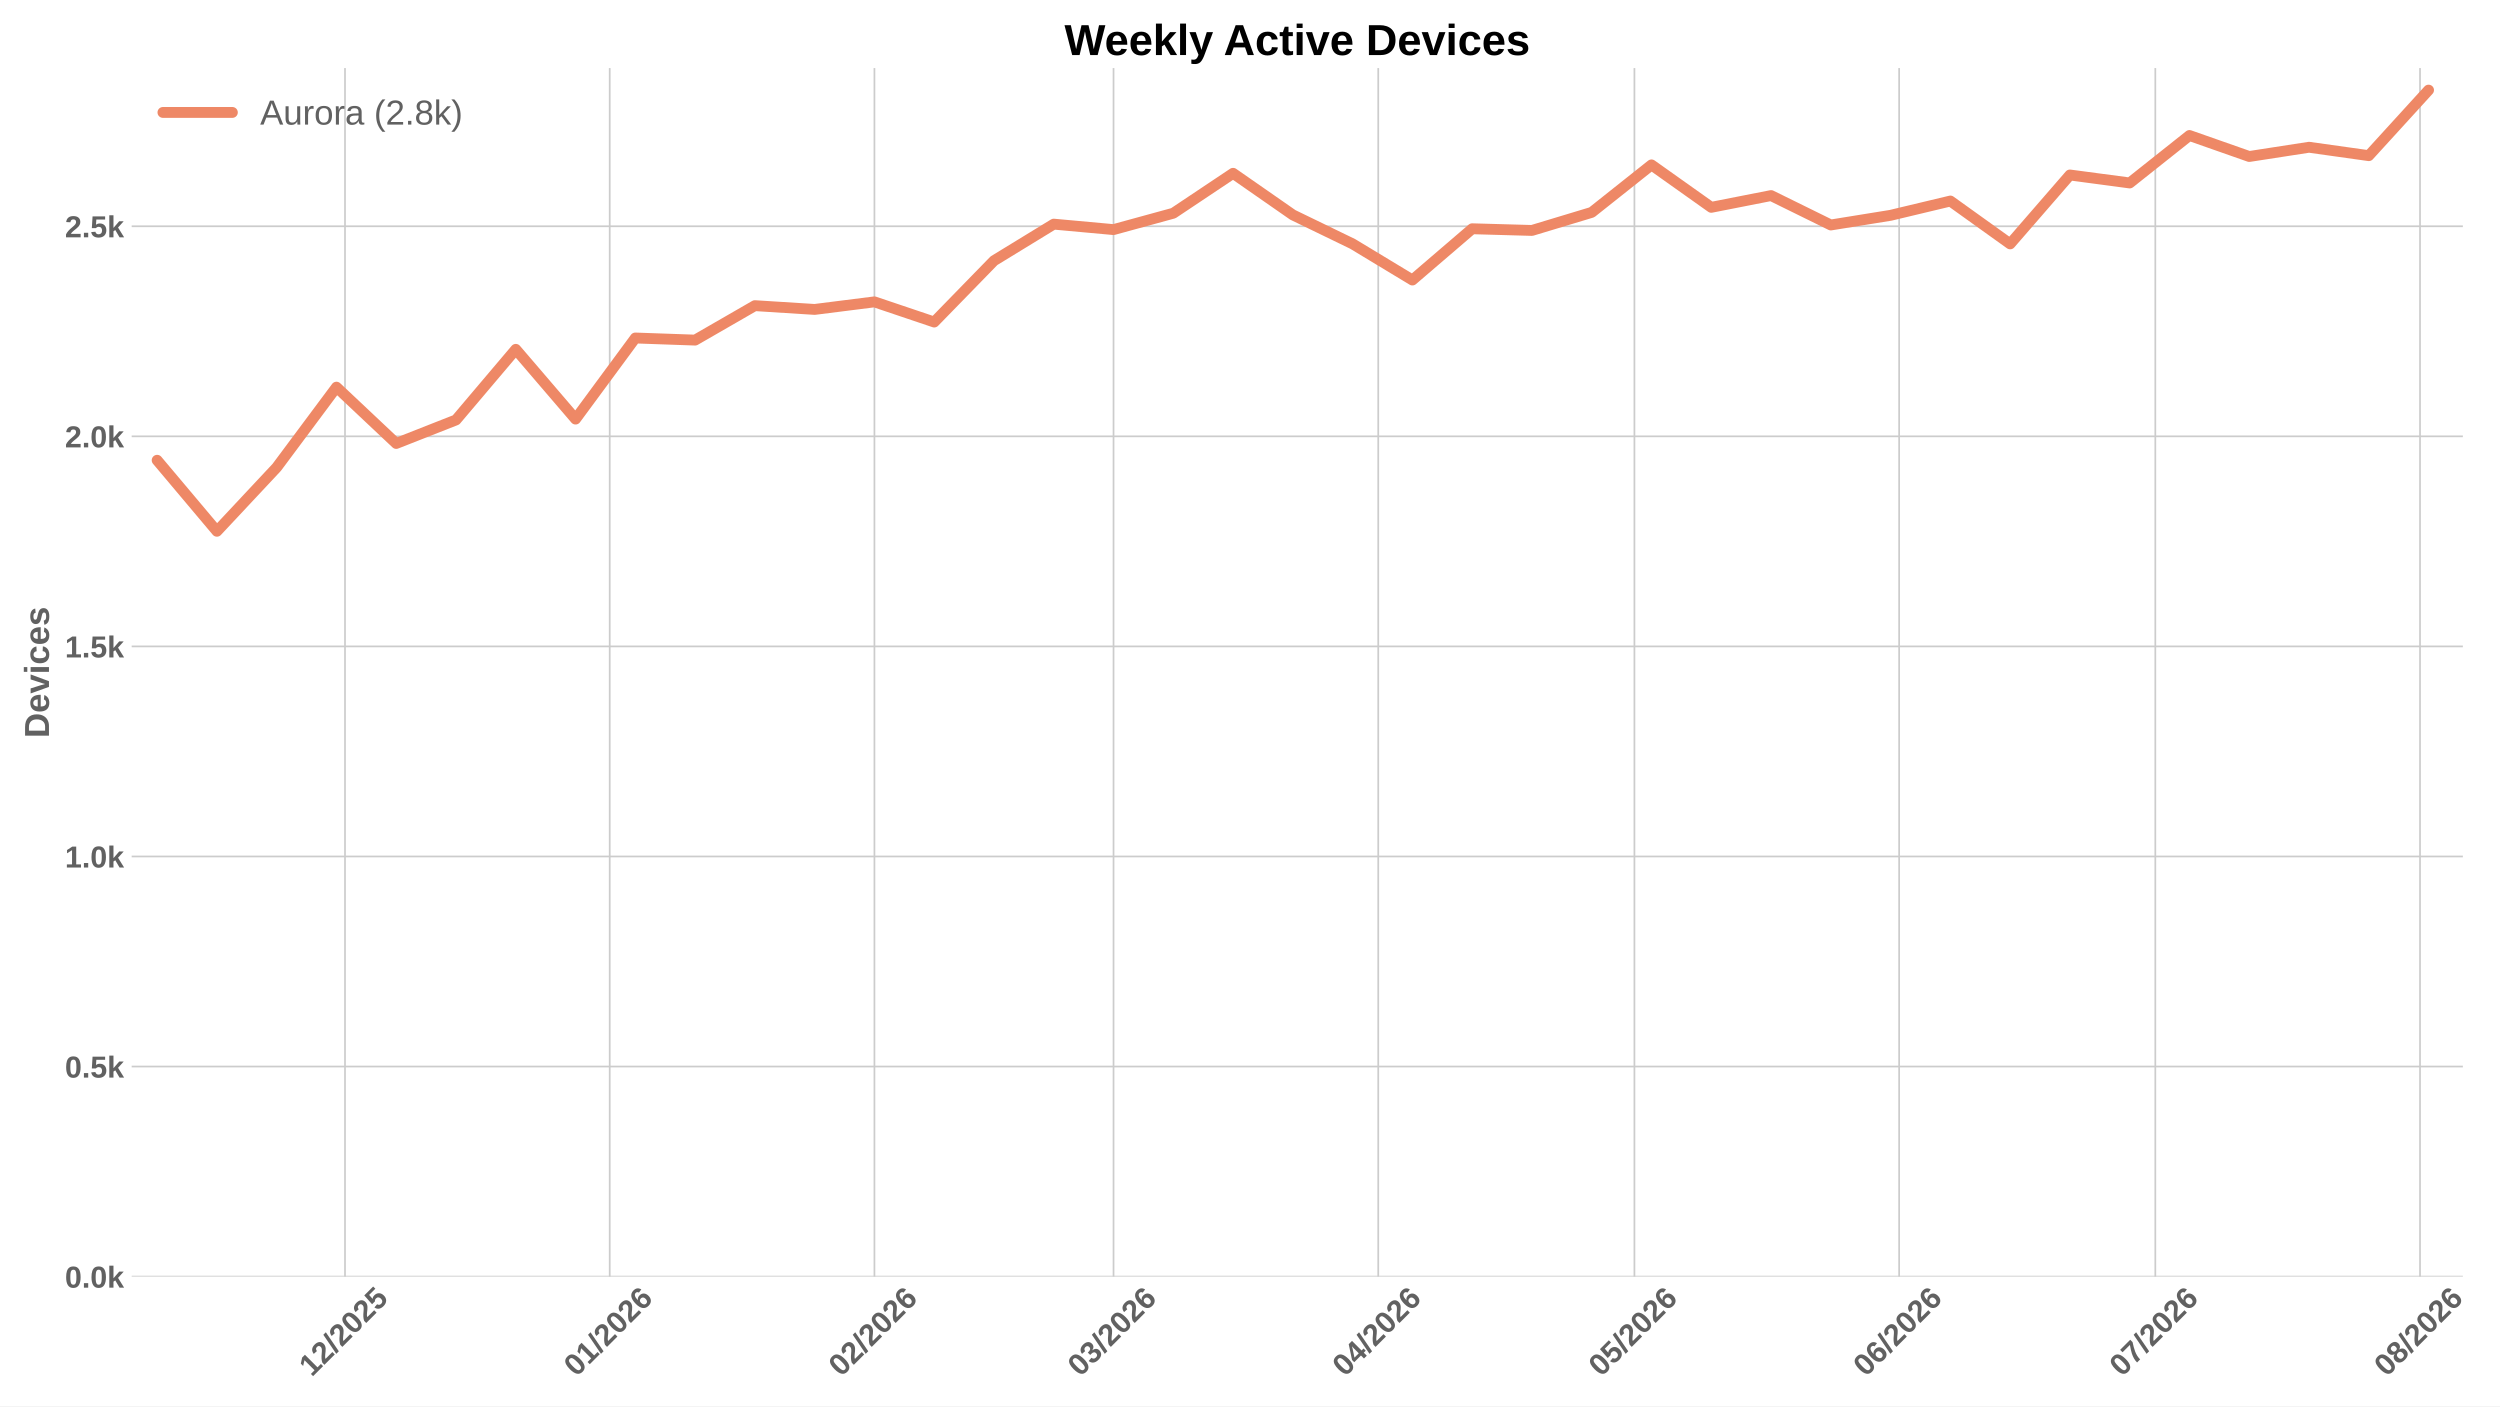
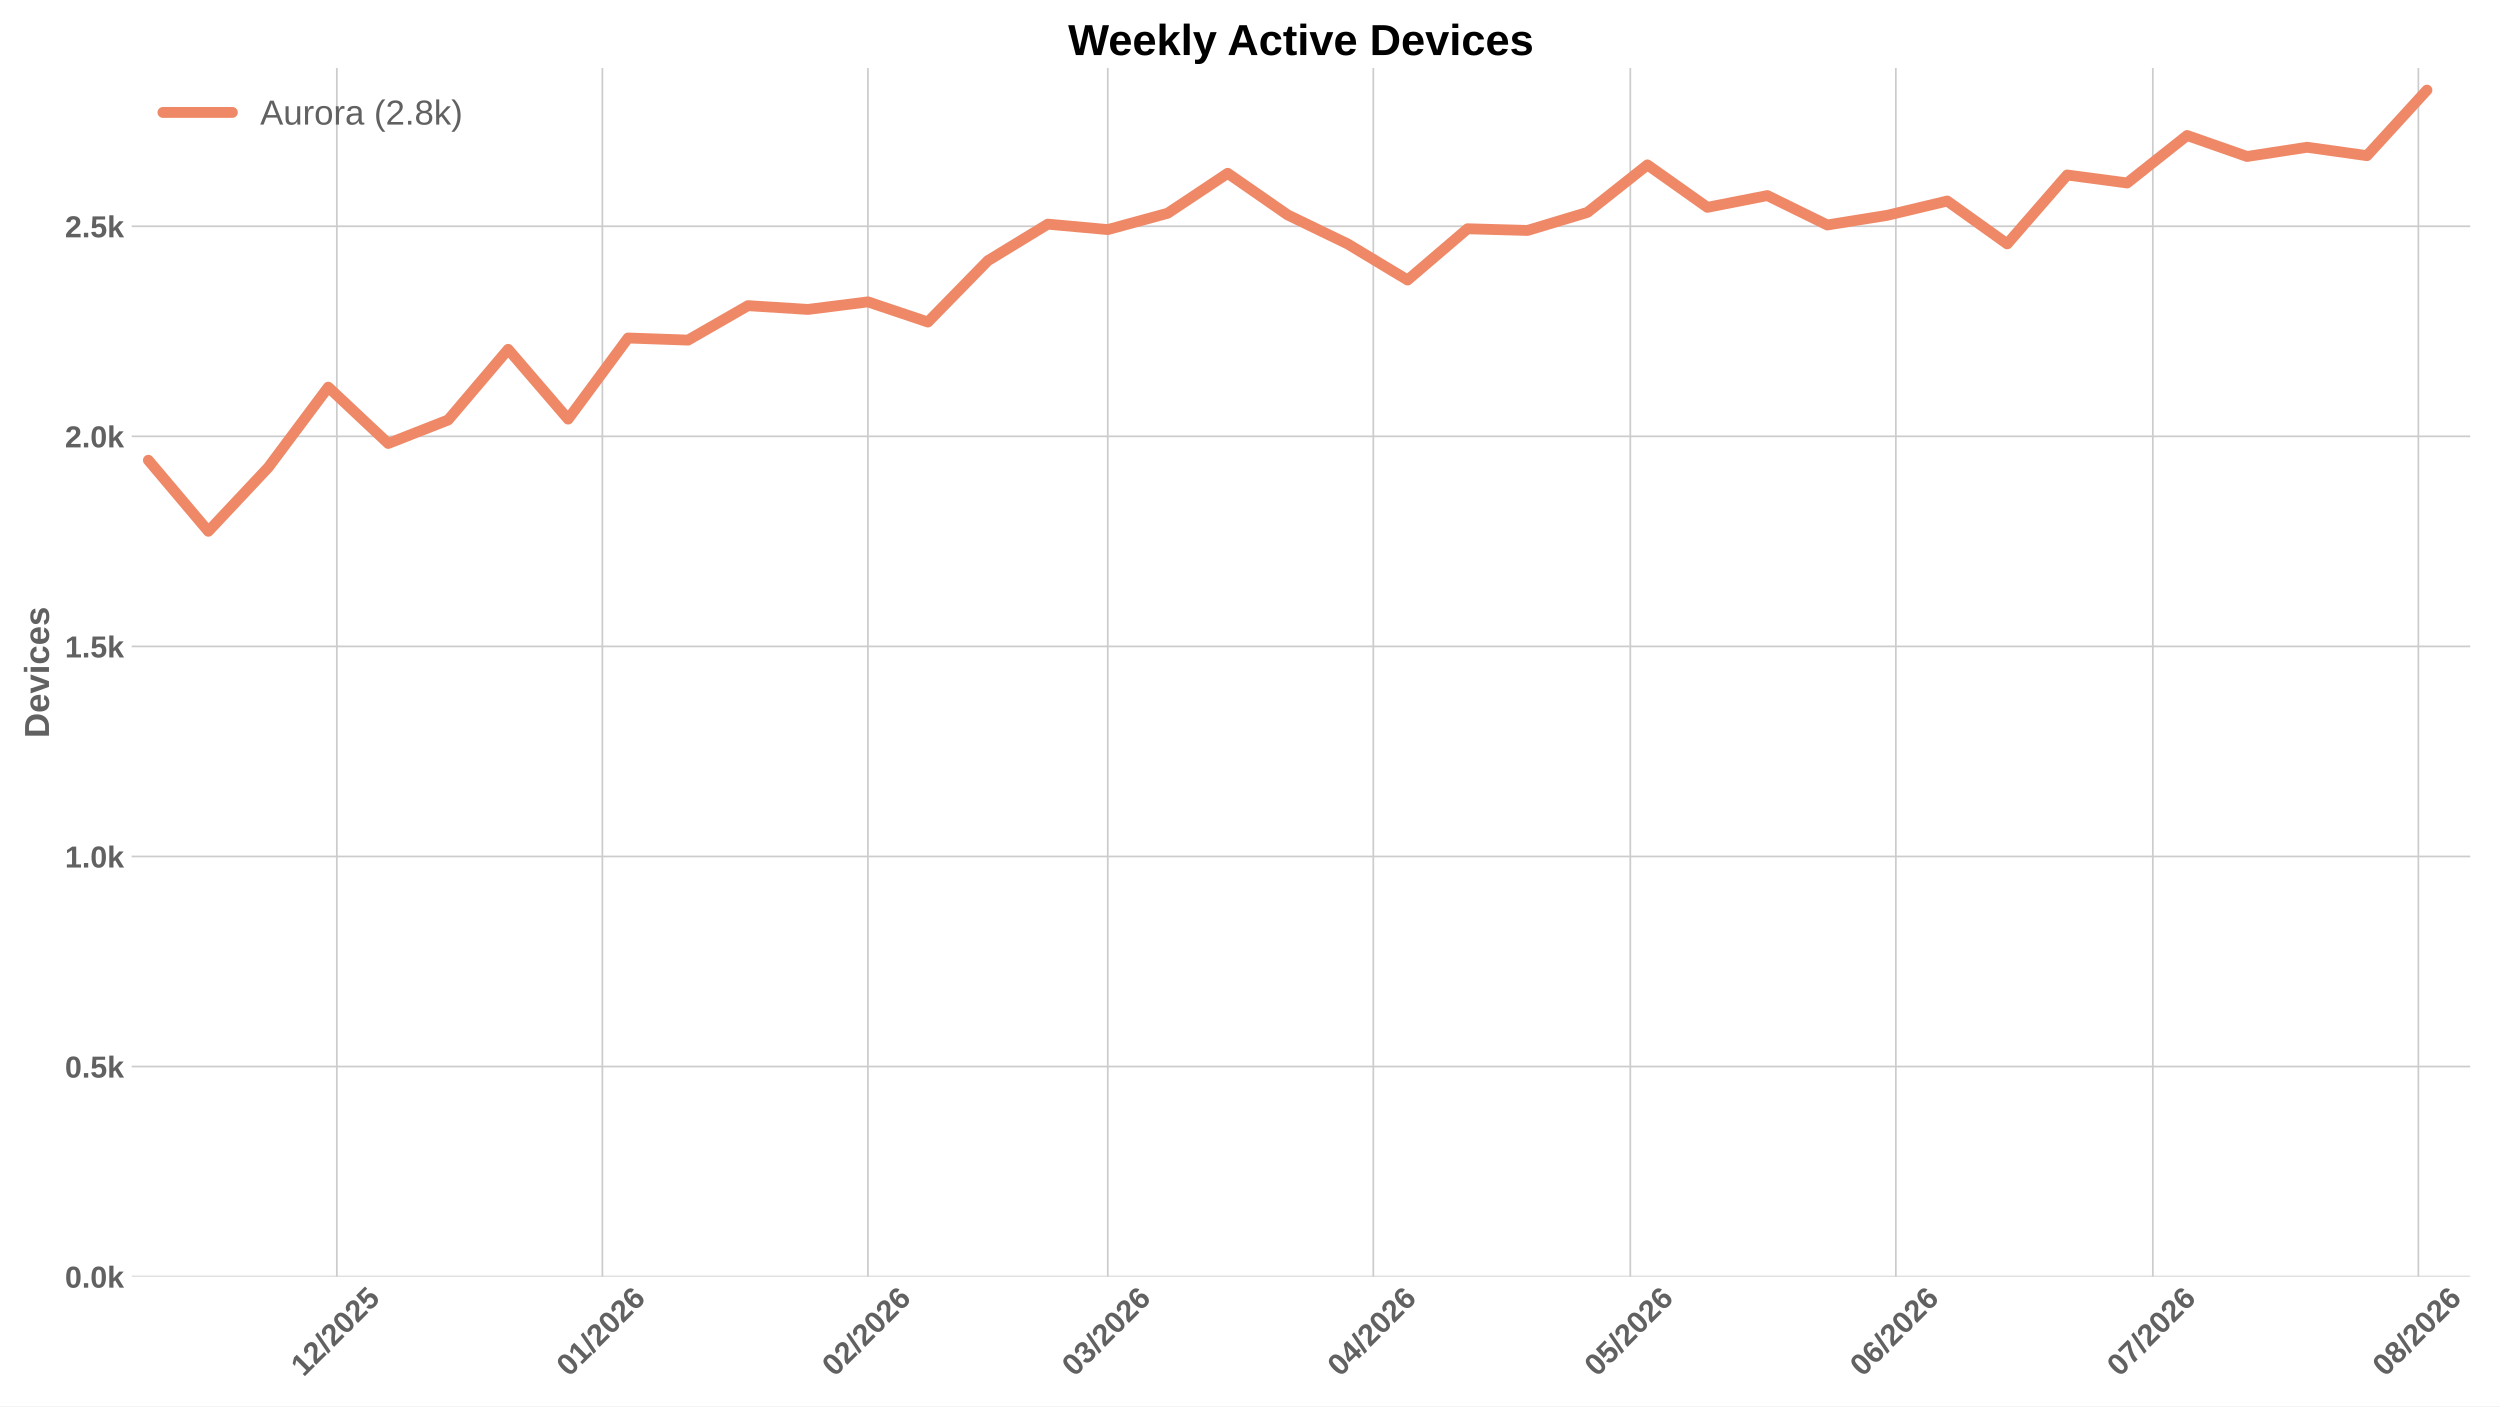
<svg xmlns="http://www.w3.org/2000/svg" xmlns:xlink="http://www.w3.org/1999/xlink" width="1152pt" height="648pt" viewBox="0 0 1152 648" version="1.1">
  <defs>
    <style type="text/css">*{stroke-linejoin: round; stroke-linecap: butt}</style>
  </defs>
  <g id="figure_1">
    <g id="patch_1">
      <path d="M 0 648  L 1152 648  L 1152 0  L 0 0  z " style="fill: #ffffff" />
    </g>
    <g id="axes_1">
      <g id="patch_2">
-         <path d="M 60.676 588.262  L 1134.891 588.262  L 1134.891 31.361  L 60.676 31.361  z " style="fill: #ffffff" />
+         <path d="M 60.676 588.262  L 1138.266 588.262  L 1138.266 31.361  L 60.676 31.361  z " style="fill: #ffffff" />
      </g>
      <g id="matplotlib.axis_1">
        <g id="xtick_1">
          <g id="line2d_1">
-             <path d="M 158.977 588.262  L 158.977 31.361  " clip-path="url(#p8ba63d5809)" style="fill: none; stroke: #cccccc; stroke-width: 0.8; stroke-linecap: round" />
+             <path d="M 155.212 588.262  L 155.212 31.361  " clip-path="url(#pbe9058a75b)" style="fill: none; stroke: #cccccc; stroke-width: 0.8; stroke-linecap: round" />
          </g>
          <g id="line2d_2" />
          <g id="text_1">
-             <g style="fill: #616161" transform="translate(143.649 634.7498) rotate(-45) scale(0.14 -0.14)">
+             <g style="fill: #616161" transform="translate(139.8834 634.7498) rotate(-45) scale(0.14 -0.14)">
              <defs>
                <path id="LiberationSans-Bold-14" d="M 403 0  L 403 653  L 1494 653  L 1494 3656  L 438 2997  L 438 3688  L 1541 4403  L 2372 4403  L 2372 653  L 3381 653  L 3381 0  L 403 0  z " transform="scale(0.015625)" />
                <path id="LiberationSans-Bold-15" d="M 222 0  L 222 609  Q 394 988 711 1347  Q 1028 1706 1509 2097  Q 1972 2472 2158 2715  Q 2344 2959 2344 3194  Q 2344 3769 1766 3769  Q 1484 3769 1336 3617  Q 1188 3466 1144 3163  L 259 3213  Q 334 3825 717 4147  Q 1100 4469 1759 4469  Q 2472 4469 2853 4144  Q 3234 3819 3234 3231  Q 3234 2922 3112 2672  Q 2991 2422 2800 2211  Q 2609 2000 2376 1815  Q 2144 1631 1925 1456  Q 1706 1281 1526 1103  Q 1347 925 1259 722  L 3303 722  L 3303 0  L 222 0  z " transform="scale(0.015625)" />
                <path id="LiberationSans-Bold-12" d="M 63 -128  L 972 4638  L 1716 4638  L 822 -128  L 63 -128  z " transform="scale(0.015625)" />
                <path id="LiberationSans-Bold-13" d="M 3297 2203  Q 3297 1088 2914 512  Q 2531 -63 1766 -63  Q 253 -63 253 2203  Q 253 2994 418 3494  Q 584 3994 915 4231  Q 1247 4469 1791 4469  Q 2572 4469 2934 3903  Q 3297 3338 3297 2203  z M 2416 2203  Q 2416 2813 2356 3150  Q 2297 3488 2165 3634  Q 2034 3781 1784 3781  Q 1519 3781 1383 3632  Q 1247 3484 1189 3148  Q 1131 2813 1131 2203  Q 1131 1600 1192 1261  Q 1253 922 1386 775  Q 1519 628 1772 628  Q 2022 628 2158 783  Q 2294 938 2355 1278  Q 2416 1619 2416 2203  z " transform="scale(0.015625)" />
                <path id="LiberationSans-Bold-18" d="M 3381 1466  Q 3381 766 2945 351  Q 2509 -63 1750 -63  Q 1088 -63 689 235  Q 291 534 197 1100  L 1075 1172  Q 1144 891 1319 762  Q 1494 634 1759 634  Q 2088 634 2283 843  Q 2478 1053 2478 1447  Q 2478 1794 2293 2001  Q 2109 2209 1778 2209  Q 1413 2209 1181 1925  L 325 1925  L 478 4403  L 3125 4403  L 3125 3750  L 1275 3750  L 1203 2638  Q 1522 2919 2000 2919  Q 2628 2919 3004 2528  Q 3381 2138 3381 1466  z " transform="scale(0.015625)" />
              </defs>
              <use xlink:href="#LiberationSans-Bold-14" />
              <use xlink:href="#LiberationSans-Bold-15" transform="translate(55.60938 0)" />
              <use xlink:href="#LiberationSans-Bold-12" transform="translate(111.2188 0)" />
              <use xlink:href="#LiberationSans-Bold-15" transform="translate(139 0)" />
              <use xlink:href="#LiberationSans-Bold-13" transform="translate(194.6094 0)" />
              <use xlink:href="#LiberationSans-Bold-15" transform="translate(250.2188 0)" />
              <use xlink:href="#LiberationSans-Bold-18" transform="translate(305.8281 0)" />
            </g>
          </g>
        </g>
        <g id="xtick_2">
          <g id="line2d_3">
-             <path d="M 280.958 588.262  L 280.958 31.361  " clip-path="url(#p8ba63d5809)" style="fill: none; stroke: #cccccc; stroke-width: 0.8; stroke-linecap: round" />
+             <path d="M 277.576 588.262  L 277.576 31.361  " clip-path="url(#pbe9058a75b)" style="fill: none; stroke: #cccccc; stroke-width: 0.8; stroke-linecap: round" />
          </g>
          <g id="line2d_4" />
          <g id="text_2">
-             <g style="fill: #616161" transform="translate(265.6295 634.7498) rotate(-45) scale(0.14 -0.14)">
+             <g style="fill: #616161" transform="translate(262.2472 634.7498) rotate(-45) scale(0.14 -0.14)">
              <defs>
                <path id="LiberationSans-Bold-19" d="M 3328 1441  Q 3328 738 2934 337  Q 2541 -63 1847 -63  Q 1069 -63 651 482  Q 234 1028 234 2100  Q 234 3278 657 3873  Q 1081 4469 1869 4469  Q 2428 4469 2751 4222  Q 3075 3975 3209 3456  L 2381 3341  Q 2263 3775 1850 3775  Q 1497 3775 1295 3422  Q 1094 3069 1094 2350  Q 1234 2584 1484 2709  Q 1734 2834 2050 2834  Q 2641 2834 2984 2459  Q 3328 2084 3328 1441  z M 2447 1416  Q 2447 1791 2273 1989  Q 2100 2188 1797 2188  Q 1506 2188 1331 2002  Q 1156 1816 1156 1509  Q 1156 1125 1339 873  Q 1522 622 1819 622  Q 2116 622 2281 833  Q 2447 1044 2447 1416  z " transform="scale(0.015625)" />
              </defs>
              <use xlink:href="#LiberationSans-Bold-13" />
              <use xlink:href="#LiberationSans-Bold-14" transform="translate(55.60938 0)" />
              <use xlink:href="#LiberationSans-Bold-12" transform="translate(111.2188 0)" />
              <use xlink:href="#LiberationSans-Bold-15" transform="translate(139 0)" />
              <use xlink:href="#LiberationSans-Bold-13" transform="translate(194.6094 0)" />
              <use xlink:href="#LiberationSans-Bold-15" transform="translate(250.2188 0)" />
              <use xlink:href="#LiberationSans-Bold-19" transform="translate(305.8281 0)" />
            </g>
          </g>
        </g>
        <g id="xtick_3">
          <g id="line2d_5">
-             <path d="M 402.938 588.262  L 402.938 31.361  " clip-path="url(#p8ba63d5809)" style="fill: none; stroke: #cccccc; stroke-width: 0.8; stroke-linecap: round" />
+             <path d="M 399.939 588.262  L 399.939 31.361  " clip-path="url(#pbe9058a75b)" style="fill: none; stroke: #cccccc; stroke-width: 0.8; stroke-linecap: round" />
          </g>
          <g id="line2d_6" />
          <g id="text_3">
-             <g style="fill: #616161" transform="translate(387.6099 634.7498) rotate(-45) scale(0.14 -0.14)">
+             <g style="fill: #616161" transform="translate(384.611 634.7498) rotate(-45) scale(0.14 -0.14)">
              <use xlink:href="#LiberationSans-Bold-13" />
              <use xlink:href="#LiberationSans-Bold-15" transform="translate(55.60938 0)" />
              <use xlink:href="#LiberationSans-Bold-12" transform="translate(111.2188 0)" />
              <use xlink:href="#LiberationSans-Bold-15" transform="translate(139 0)" />
              <use xlink:href="#LiberationSans-Bold-13" transform="translate(194.6094 0)" />
              <use xlink:href="#LiberationSans-Bold-15" transform="translate(250.2188 0)" />
              <use xlink:href="#LiberationSans-Bold-19" transform="translate(305.8281 0)" />
            </g>
          </g>
        </g>
        <g id="xtick_4">
          <g id="line2d_7">
-             <path d="M 513.114 588.262  L 513.114 31.361  " clip-path="url(#p8ba63d5809)" style="fill: none; stroke: #cccccc; stroke-width: 0.8; stroke-linecap: round" />
+             <path d="M 510.462 588.262  L 510.462 31.361  " clip-path="url(#pbe9058a75b)" style="fill: none; stroke: #cccccc; stroke-width: 0.8; stroke-linecap: round" />
          </g>
          <g id="line2d_8" />
          <g id="text_4">
-             <g style="fill: #616161" transform="translate(497.7858 634.7498) rotate(-45) scale(0.14 -0.14)">
+             <g style="fill: #616161" transform="translate(495.1331 634.7498) rotate(-45) scale(0.14 -0.14)">
              <defs>
                <path id="LiberationSans-Bold-16" d="M 3328 1222  Q 3328 603 2922 265  Q 2516 -72 1766 -72  Q 1056 -72 637 254  Q 219 581 147 1197  L 1041 1275  Q 1125 641 1763 641  Q 2078 641 2253 797  Q 2428 953 2428 1275  Q 2428 1569 2215 1725  Q 2003 1881 1584 1881  L 1278 1881  L 1278 2591  L 1566 2591  Q 1944 2591 2134 2745  Q 2325 2900 2325 3188  Q 2325 3459 2173 3614  Q 2022 3769 1731 3769  Q 1459 3769 1292 3619  Q 1125 3469 1100 3194  L 222 3256  Q 291 3825 694 4147  Q 1097 4469 1747 4469  Q 2438 4469 2827 4158  Q 3216 3847 3216 3297  Q 3216 2884 2973 2618  Q 2731 2353 2275 2266  L 2275 2253  Q 2781 2194 3054 1920  Q 3328 1647 3328 1222  z " transform="scale(0.015625)" />
              </defs>
              <use xlink:href="#LiberationSans-Bold-13" />
              <use xlink:href="#LiberationSans-Bold-16" transform="translate(55.60938 0)" />
              <use xlink:href="#LiberationSans-Bold-12" transform="translate(111.2188 0)" />
              <use xlink:href="#LiberationSans-Bold-15" transform="translate(139 0)" />
              <use xlink:href="#LiberationSans-Bold-13" transform="translate(194.6094 0)" />
              <use xlink:href="#LiberationSans-Bold-15" transform="translate(250.2188 0)" />
              <use xlink:href="#LiberationSans-Bold-19" transform="translate(305.8281 0)" />
            </g>
          </g>
        </g>
        <g id="xtick_5">
          <g id="line2d_9">
-             <path d="M 635.095 588.262  L 635.095 31.361  " clip-path="url(#p8ba63d5809)" style="fill: none; stroke: #cccccc; stroke-width: 0.8; stroke-linecap: round" />
+             <path d="M 632.825 588.262  L 632.825 31.361  " clip-path="url(#pbe9058a75b)" style="fill: none; stroke: #cccccc; stroke-width: 0.8; stroke-linecap: round" />
          </g>
          <g id="line2d_10" />
          <g id="text_5">
-             <g style="fill: #616161" transform="translate(619.7663 634.7498) rotate(-45) scale(0.14 -0.14)">
+             <g style="fill: #616161" transform="translate(617.4969 634.7498) rotate(-45) scale(0.14 -0.14)">
              <defs>
                <path id="LiberationSans-Bold-17" d="M 2938 897  L 2938 0  L 2100 0  L 2100 897  L 97 897  L 97 1556  L 1956 4403  L 2938 4403  L 2938 1550  L 3525 1550  L 3525 897  L 2938 897  z M 2100 2991  Q 2100 3159 2111 3356  Q 2122 3553 2128 3609  Q 2047 3434 1834 3103  L 813 1550  L 2100 1550  L 2100 2991  z " transform="scale(0.015625)" />
              </defs>
              <use xlink:href="#LiberationSans-Bold-13" />
              <use xlink:href="#LiberationSans-Bold-17" transform="translate(55.60938 0)" />
              <use xlink:href="#LiberationSans-Bold-12" transform="translate(111.2188 0)" />
              <use xlink:href="#LiberationSans-Bold-15" transform="translate(139 0)" />
              <use xlink:href="#LiberationSans-Bold-13" transform="translate(194.6094 0)" />
              <use xlink:href="#LiberationSans-Bold-15" transform="translate(250.2188 0)" />
              <use xlink:href="#LiberationSans-Bold-19" transform="translate(305.8281 0)" />
            </g>
          </g>
        </g>
        <g id="xtick_6">
          <g id="line2d_11">
-             <path d="M 753.14 588.262  L 753.14 31.361  " clip-path="url(#p8ba63d5809)" style="fill: none; stroke: #cccccc; stroke-width: 0.8; stroke-linecap: round" />
+             <path d="M 751.242 588.262  L 751.242 31.361  " clip-path="url(#pbe9058a75b)" style="fill: none; stroke: #cccccc; stroke-width: 0.8; stroke-linecap: round" />
          </g>
          <g id="line2d_12" />
          <g id="text_6">
-             <g style="fill: #616161" transform="translate(737.8119 634.7498) rotate(-45) scale(0.14 -0.14)">
+             <g style="fill: #616161" transform="translate(735.9135 634.7498) rotate(-45) scale(0.14 -0.14)">
              <use xlink:href="#LiberationSans-Bold-13" />
              <use xlink:href="#LiberationSans-Bold-18" transform="translate(55.60938 0)" />
              <use xlink:href="#LiberationSans-Bold-12" transform="translate(111.2188 0)" />
              <use xlink:href="#LiberationSans-Bold-15" transform="translate(139 0)" />
              <use xlink:href="#LiberationSans-Bold-13" transform="translate(194.6094 0)" />
              <use xlink:href="#LiberationSans-Bold-15" transform="translate(250.2188 0)" />
              <use xlink:href="#LiberationSans-Bold-19" transform="translate(305.8281 0)" />
            </g>
          </g>
        </g>
        <g id="xtick_7">
          <g id="line2d_13">
-             <path d="M 875.121 588.262  L 875.121 31.361  " clip-path="url(#p8ba63d5809)" style="fill: none; stroke: #cccccc; stroke-width: 0.8; stroke-linecap: round" />
+             <path d="M 873.606 588.262  L 873.606 31.361  " clip-path="url(#pbe9058a75b)" style="fill: none; stroke: #cccccc; stroke-width: 0.8; stroke-linecap: round" />
          </g>
          <g id="line2d_14" />
          <g id="text_7">
-             <g style="fill: #616161" transform="translate(859.7923 634.7498) rotate(-45) scale(0.14 -0.14)">
+             <g style="fill: #616161" transform="translate(858.2773 634.7498) rotate(-45) scale(0.14 -0.14)">
              <use xlink:href="#LiberationSans-Bold-13" />
              <use xlink:href="#LiberationSans-Bold-19" transform="translate(55.60938 0)" />
              <use xlink:href="#LiberationSans-Bold-12" transform="translate(111.2188 0)" />
              <use xlink:href="#LiberationSans-Bold-15" transform="translate(139 0)" />
              <use xlink:href="#LiberationSans-Bold-13" transform="translate(194.6094 0)" />
              <use xlink:href="#LiberationSans-Bold-15" transform="translate(250.2188 0)" />
              <use xlink:href="#LiberationSans-Bold-19" transform="translate(305.8281 0)" />
            </g>
          </g>
        </g>
        <g id="xtick_8">
          <g id="line2d_15">
-             <path d="M 993.166 588.262  L 993.166 31.361  " clip-path="url(#p8ba63d5809)" style="fill: none; stroke: #cccccc; stroke-width: 0.8; stroke-linecap: round" />
+             <path d="M 992.022 588.262  L 992.022 31.361  " clip-path="url(#pbe9058a75b)" style="fill: none; stroke: #cccccc; stroke-width: 0.8; stroke-linecap: round" />
          </g>
          <g id="line2d_16" />
          <g id="text_8">
-             <g style="fill: #616161" transform="translate(977.8379 634.7498) rotate(-45) scale(0.14 -0.14)">
+             <g style="fill: #616161" transform="translate(976.6938 634.7498) rotate(-45) scale(0.14 -0.14)">
              <defs>
                <path id="LiberationSans-Bold-1a" d="M 3278 3706  Q 2981 3238 2717 2797  Q 2453 2356 2256 1911  Q 2059 1466 1945 995  Q 1831 525 1831 0  L 916 0  Q 916 550 1059 1064  Q 1203 1578 1475 2111  Q 1747 2644 2463 3681  L 275 3681  L 275 4403  L 3278 4403  L 3278 3706  z " transform="scale(0.015625)" />
              </defs>
              <use xlink:href="#LiberationSans-Bold-13" />
              <use xlink:href="#LiberationSans-Bold-1a" transform="translate(55.60938 0)" />
              <use xlink:href="#LiberationSans-Bold-12" transform="translate(111.2188 0)" />
              <use xlink:href="#LiberationSans-Bold-15" transform="translate(139 0)" />
              <use xlink:href="#LiberationSans-Bold-13" transform="translate(194.6094 0)" />
              <use xlink:href="#LiberationSans-Bold-15" transform="translate(250.2188 0)" />
              <use xlink:href="#LiberationSans-Bold-19" transform="translate(305.8281 0)" />
            </g>
          </g>
        </g>
        <g id="xtick_9">
          <g id="line2d_17">
-             <path d="M 1115.147 588.262  L 1115.147 31.361  " clip-path="url(#p8ba63d5809)" style="fill: none; stroke: #cccccc; stroke-width: 0.8; stroke-linecap: round" />
+             <path d="M 1114.386 588.262  L 1114.386 31.361  " clip-path="url(#pbe9058a75b)" style="fill: none; stroke: #cccccc; stroke-width: 0.8; stroke-linecap: round" />
          </g>
          <g id="line2d_18" />
          <g id="text_9">
-             <g style="fill: #616161" transform="translate(1099.818 634.7498) rotate(-45) scale(0.14 -0.14)">
+             <g style="fill: #616161" transform="translate(1099.058 634.7498) rotate(-45) scale(0.14 -0.14)">
              <defs>
                <path id="LiberationSans-Bold-1b" d="M 3363 1241  Q 3363 622 2953 279  Q 2544 -63 1784 -63  Q 1031 -63 617 278  Q 203 619 203 1234  Q 203 1656 447 1945  Q 691 2234 1100 2303  L 1100 2316  Q 744 2394 525 2669  Q 306 2944 306 3303  Q 306 3844 689 4156  Q 1072 4469 1772 4469  Q 2488 4469 2870 4164  Q 3253 3859 3253 3297  Q 3253 2938 3036 2666  Q 2819 2394 2453 2322  L 2453 2309  Q 2878 2241 3120 1961  Q 3363 1681 3363 1241  z M 2350 3250  Q 2350 3563 2206 3708  Q 2063 3853 1772 3853  Q 1203 3853 1203 3250  Q 1203 2619 1778 2619  Q 2066 2619 2208 2766  Q 2350 2913 2350 3250  z M 2453 1313  Q 2453 2003 1766 2003  Q 1447 2003 1276 1822  Q 1106 1641 1106 1300  Q 1106 913 1275 734  Q 1444 556 1791 556  Q 2131 556 2292 734  Q 2453 913 2453 1313  z " transform="scale(0.015625)" />
              </defs>
              <use xlink:href="#LiberationSans-Bold-13" />
              <use xlink:href="#LiberationSans-Bold-1b" transform="translate(55.60938 0)" />
              <use xlink:href="#LiberationSans-Bold-12" transform="translate(111.2188 0)" />
              <use xlink:href="#LiberationSans-Bold-15" transform="translate(139 0)" />
              <use xlink:href="#LiberationSans-Bold-13" transform="translate(194.6094 0)" />
              <use xlink:href="#LiberationSans-Bold-15" transform="translate(250.2188 0)" />
              <use xlink:href="#LiberationSans-Bold-19" transform="translate(305.8281 0)" />
            </g>
          </g>
        </g>
      </g>
      <g id="matplotlib.axis_2">
        <g id="ytick_1">
          <g id="line2d_19">
-             <path d="M 60.676 588.262  L 1134.891 588.262  " clip-path="url(#p8ba63d5809)" style="fill: none; stroke: #cccccc; stroke-width: 0.8; stroke-linecap: round" />
+             <path d="M 60.676 588.262  L 1138.266 588.262  " clip-path="url(#pbe9058a75b)" style="fill: none; stroke: #cccccc; stroke-width: 0.8; stroke-linecap: round" />
          </g>
          <g id="line2d_20" />
          <g id="text_10">
            <g style="fill: #616161" transform="translate(29.93031 593.3584) scale(0.14 -0.14)">
              <defs>
                <path id="LiberationSans-Bold-11" d="M 434 0  L 434 953  L 1338 953  L 1338 0  L 434 0  z " transform="scale(0.015625)" />
                <path id="LiberationSans-Bold-4e" d="M 2606 0  L 1703 1531  L 1325 1269  L 1325 0  L 447 0  L 447 4638  L 1325 4638  L 1325 1981  L 2531 3381  L 3475 3381  L 2288 2063  L 3566 0  L 2606 0  z " transform="scale(0.015625)" />
              </defs>
              <use xlink:href="#LiberationSans-Bold-13" />
              <use xlink:href="#LiberationSans-Bold-11" transform="translate(55.60938 0)" />
              <use xlink:href="#LiberationSans-Bold-13" transform="translate(83.39062 0)" />
              <use xlink:href="#LiberationSans-Bold-4e" transform="translate(139 0)" />
            </g>
          </g>
        </g>
        <g id="ytick_2">
          <g id="line2d_21">
-             <path d="M 60.676 491.46  L 1134.891 491.46  " clip-path="url(#p8ba63d5809)" style="fill: none; stroke: #cccccc; stroke-width: 0.8; stroke-linecap: round" />
+             <path d="M 60.676 491.46  L 1138.266 491.46  " clip-path="url(#pbe9058a75b)" style="fill: none; stroke: #cccccc; stroke-width: 0.8; stroke-linecap: round" />
          </g>
          <g id="line2d_22" />
          <g id="text_11">
            <g style="fill: #616161" transform="translate(29.93031 496.5565) scale(0.14 -0.14)">
              <use xlink:href="#LiberationSans-Bold-13" />
              <use xlink:href="#LiberationSans-Bold-11" transform="translate(55.60938 0)" />
              <use xlink:href="#LiberationSans-Bold-18" transform="translate(83.39062 0)" />
              <use xlink:href="#LiberationSans-Bold-4e" transform="translate(139 0)" />
            </g>
          </g>
        </g>
        <g id="ytick_3">
          <g id="line2d_23">
-             <path d="M 60.676 394.658  L 1134.891 394.658  " clip-path="url(#p8ba63d5809)" style="fill: none; stroke: #cccccc; stroke-width: 0.8; stroke-linecap: round" />
+             <path d="M 60.676 394.658  L 1138.266 394.658  " clip-path="url(#pbe9058a75b)" style="fill: none; stroke: #cccccc; stroke-width: 0.8; stroke-linecap: round" />
          </g>
          <g id="line2d_24" />
          <g id="text_12">
            <g style="fill: #616161" transform="translate(29.93031 399.7545) scale(0.14 -0.14)">
              <use xlink:href="#LiberationSans-Bold-14" />
              <use xlink:href="#LiberationSans-Bold-11" transform="translate(55.60938 0)" />
              <use xlink:href="#LiberationSans-Bold-13" transform="translate(83.39062 0)" />
              <use xlink:href="#LiberationSans-Bold-4e" transform="translate(139 0)" />
            </g>
          </g>
        </g>
        <g id="ytick_4">
          <g id="line2d_25">
-             <path d="M 60.676 297.856  L 1134.891 297.856  " clip-path="url(#p8ba63d5809)" style="fill: none; stroke: #cccccc; stroke-width: 0.8; stroke-linecap: round" />
+             <path d="M 60.676 297.856  L 1138.266 297.856  " clip-path="url(#pbe9058a75b)" style="fill: none; stroke: #cccccc; stroke-width: 0.8; stroke-linecap: round" />
          </g>
          <g id="line2d_26" />
          <g id="text_13">
            <g style="fill: #616161" transform="translate(29.93031 302.9526) scale(0.14 -0.14)">
              <use xlink:href="#LiberationSans-Bold-14" />
              <use xlink:href="#LiberationSans-Bold-11" transform="translate(55.60938 0)" />
              <use xlink:href="#LiberationSans-Bold-18" transform="translate(83.39062 0)" />
              <use xlink:href="#LiberationSans-Bold-4e" transform="translate(139 0)" />
            </g>
          </g>
        </g>
        <g id="ytick_5">
          <g id="line2d_27">
-             <path d="M 60.676 201.054  L 1134.891 201.054  " clip-path="url(#p8ba63d5809)" style="fill: none; stroke: #cccccc; stroke-width: 0.8; stroke-linecap: round" />
+             <path d="M 60.676 201.054  L 1138.266 201.054  " clip-path="url(#pbe9058a75b)" style="fill: none; stroke: #cccccc; stroke-width: 0.8; stroke-linecap: round" />
          </g>
          <g id="line2d_28" />
          <g id="text_14">
            <g style="fill: #616161" transform="translate(29.93031 206.1506) scale(0.14 -0.14)">
              <use xlink:href="#LiberationSans-Bold-15" />
              <use xlink:href="#LiberationSans-Bold-11" transform="translate(55.60938 0)" />
              <use xlink:href="#LiberationSans-Bold-13" transform="translate(83.39062 0)" />
              <use xlink:href="#LiberationSans-Bold-4e" transform="translate(139 0)" />
            </g>
          </g>
        </g>
        <g id="ytick_6">
          <g id="line2d_29">
-             <path d="M 60.676 104.252  L 1134.891 104.252  " clip-path="url(#p8ba63d5809)" style="fill: none; stroke: #cccccc; stroke-width: 0.8; stroke-linecap: round" />
+             <path d="M 60.676 104.252  L 1138.266 104.252  " clip-path="url(#pbe9058a75b)" style="fill: none; stroke: #cccccc; stroke-width: 0.8; stroke-linecap: round" />
          </g>
          <g id="line2d_30" />
          <g id="text_15">
            <g style="fill: #616161" transform="translate(29.93031 109.3486) scale(0.14 -0.14)">
              <use xlink:href="#LiberationSans-Bold-15" />
              <use xlink:href="#LiberationSans-Bold-11" transform="translate(55.60938 0)" />
              <use xlink:href="#LiberationSans-Bold-18" transform="translate(83.39062 0)" />
              <use xlink:href="#LiberationSans-Bold-4e" transform="translate(139 0)" />
            </g>
          </g>
        </g>
        <g id="text_16">
          <g style="fill: #616161" transform="translate(22.56312 340.0552) rotate(-90) scale(0.16 -0.16)">
            <defs>
              <path id="LiberationSans-Bold-27" d="M 4353 2234  Q 4353 1553 4086 1045  Q 3819 538 3330 269  Q 2841 0 2209 0  L 428 0  L 428 4403  L 2022 4403  Q 3134 4403 3743 3842  Q 4353 3281 4353 2234  z M 3425 2234  Q 3425 2944 3056 3317  Q 2688 3691 2003 3691  L 1350 3691  L 1350 713  L 2131 713  Q 2725 713 3075 1122  Q 3425 1531 3425 2234  z " transform="scale(0.015625)" />
              <path id="LiberationSans-Bold-48" d="M 1831 -63  Q 1069 -63 659 389  Q 250 841 250 1706  Q 250 2544 665 2994  Q 1081 3444 1844 3444  Q 2572 3444 2956 2961  Q 3341 2478 3341 1547  L 3341 1522  L 1172 1522  Q 1172 1028 1355 776  Q 1538 525 1875 525  Q 2341 525 2463 928  L 3291 856  Q 2931 -63 1831 -63  z M 1831 2891  Q 1522 2891 1355 2675  Q 1188 2459 1178 2072  L 2491 2072  Q 2466 2481 2294 2686  Q 2122 2891 1831 2891  z " transform="scale(0.015625)" />
              <path id="LiberationSans-Bold-59" d="M 2284 0  L 1234 0  L 25 3381  L 953 3381  L 1544 1491  Q 1591 1334 1766 709  Q 1797 838 1894 1159  Q 1991 1481 2613 3381  L 3531 3381  L 2284 0  z " transform="scale(0.015625)" />
              <path id="LiberationSans-Bold-4c" d="M 447 3991  L 447 4638  L 1325 4638  L 1325 3991  L 447 3991  z M 447 0  L 447 3381  L 1325 3381  L 1325 0  L 447 0  z " transform="scale(0.015625)" />
              <path id="LiberationSans-Bold-46" d="M 1856 -63  Q 1088 -63 669 395  Q 250 853 250 1672  Q 250 2509 672 2976  Q 1094 3444 1869 3444  Q 2466 3444 2856 3144  Q 3247 2844 3347 2316  L 2463 2272  Q 2425 2531 2275 2686  Q 2125 2841 1850 2841  Q 1172 2841 1172 1706  Q 1172 538 1863 538  Q 2113 538 2281 695  Q 2450 853 2491 1166  L 3372 1125  Q 3325 778 3123 506  Q 2922 234 2594 85  Q 2266 -63 1856 -63  z " transform="scale(0.015625)" />
              <path id="LiberationSans-Bold-56" d="M 3297 988  Q 3297 497 2895 217  Q 2494 -63 1784 -63  Q 1088 -63 717 157  Q 347 378 225 844  L 997 959  Q 1063 719 1223 619  Q 1384 519 1784 519  Q 2153 519 2322 612  Q 2491 706 2491 906  Q 2491 1069 2355 1164  Q 2219 1259 1894 1325  Q 1150 1472 890 1598  Q 631 1725 495 1926  Q 359 2128 359 2422  Q 359 2906 732 3176  Q 1106 3447 1791 3447  Q 2394 3447 2761 3212  Q 3128 2978 3219 2534  L 2441 2453  Q 2403 2659 2256 2761  Q 2109 2863 1791 2863  Q 1478 2863 1322 2783  Q 1166 2703 1166 2516  Q 1166 2369 1286 2283  Q 1406 2197 1691 2141  Q 2088 2059 2395 1973  Q 2703 1888 2889 1769  Q 3075 1650 3186 1464  Q 3297 1278 3297 988  z " transform="scale(0.015625)" />
            </defs>
            <use xlink:href="#LiberationSans-Bold-27" />
            <use xlink:href="#LiberationSans-Bold-48" transform="translate(72.21875 0)" />
            <use xlink:href="#LiberationSans-Bold-59" transform="translate(127.8281 0)" />
            <use xlink:href="#LiberationSans-Bold-4c" transform="translate(183.4375 0)" />
            <use xlink:href="#LiberationSans-Bold-46" transform="translate(211.2188 0)" />
            <use xlink:href="#LiberationSans-Bold-48" transform="translate(266.8281 0)" />
            <use xlink:href="#LiberationSans-Bold-56" transform="translate(322.4375 0)" />
          </g>
        </g>
      </g>
      <g id="line2d_31">
-         <path d="M 72.411 212.09  L 99.955 244.809  L 127.499 215.381  L 155.043 178.403  L 182.587 204.346  L 210.13 193.504  L 237.674 160.978  L 265.218 193.117  L 292.762 155.751  L 320.306 156.719  L 347.85 140.844  L 375.394 142.586  L 402.938 139.101  L 430.482 148.394  L 458.026 120.128  L 485.57 103.284  L 513.114 105.801  L 540.658 98.251  L 568.202 79.858  L 595.746 99.025  L 623.29 112.384  L 650.834 129.034  L 678.378 105.414  L 705.922 106.188  L 733.466 97.863  L 761.01 75.986  L 788.554 95.54  L 816.098 90.119  L 843.642 103.672  L 871.186 99.219  L 898.73 92.636  L 926.274 112.384  L 953.818 80.633  L 981.362 84.311  L 1008.906 62.434  L 1036.45 72.114  L 1063.994 67.855  L 1091.538 71.727  L 1119.082 41.525  " clip-path="url(#p8ba63d5809)" style="fill: none; stroke: #ee8866; stroke-width: 5; stroke-linecap: round" />
+         <path d="M 68.373 212.09  L 96.004 244.809  L 123.634 215.381  L 151.265 178.403  L 178.895 204.346  L 206.526 193.504  L 234.156 160.978  L 261.787 193.117  L 289.417 155.751  L 317.048 156.719  L 344.678 140.844  L 372.309 142.586  L 399.939 139.101  L 427.57 148.394  L 455.2 120.128  L 482.831 103.284  L 510.462 105.801  L 538.092 98.251  L 565.723 79.858  L 593.353 99.025  L 620.984 112.384  L 648.614 129.034  L 676.245 105.414  L 703.875 106.188  L 731.506 97.863  L 759.136 75.986  L 786.767 95.54  L 814.397 90.119  L 842.028 103.672  L 869.658 99.219  L 897.289 92.636  L 924.919 112.384  L 952.55 80.633  L 980.181 84.311  L 1007.811 62.434  L 1035.442 72.114  L 1063.072 67.855  L 1090.703 71.727  L 1118.333 41.525  " clip-path="url(#pbe9058a75b)" style="fill: none; stroke: #ee8866; stroke-width: 5; stroke-linecap: round" />
      </g>
      <g id="patch_3">
        <path d="M 60.676 588.262  L 60.676 31.361  " style="fill: none" />
      </g>
      <g id="patch_4">
-         <path d="M 1134.891 588.262  L 1134.891 31.361  " style="fill: none" />
+         <path d="M 1138.266 588.262  L 1138.266 31.361  " style="fill: none" />
      </g>
      <g id="patch_5">
-         <path d="M 60.676 588.262  L 1134.891 588.262  " style="fill: none" />
+         <path d="M 60.676 588.262  L 1138.266 588.262  " style="fill: none" />
      </g>
      <g id="patch_6">
-         <path d="M 60.676 31.361  L 1134.891 31.361  " style="fill: none" />
+         <path d="M 60.676 31.361  L 1138.266 31.361  " style="fill: none" />
      </g>
      <g id="text_17">
-         <g transform="translate(490.5003 25.36055) scale(0.2 -0.2)">
+         <g transform="translate(492.1882 25.36055) scale(0.2 -0.2)">
          <defs>
            <path id="LiberationSans-Bold-3a" d="M 4897 0  L 3803 0  L 3206 2547  Q 3097 2997 3022 3488  Q 2947 3078 2900 2864  Q 2853 2650 2234 0  L 1141 0  L 6 4403  L 941 4403  L 1578 1559  L 1722 872  Q 1809 1306 1892 1701  Q 1975 2097 2516 4403  L 3547 4403  L 4103 2059  Q 4169 1797 4325 872  L 4403 1234  L 4569 1953  L 5100 4403  L 6034 4403  L 4897 0  z " transform="scale(0.015625)" />
            <path id="LiberationSans-Bold-4f" d="M 447 0  L 447 4638  L 1325 4638  L 1325 0  L 447 0  z " transform="scale(0.015625)" />
            <path id="LiberationSans-Bold-5c" d="M 884 -1328  Q 569 -1328 331 -1288  L 331 -663  Q 497 -688 634 -688  Q 822 -688 945 -628  Q 1069 -569 1167 -431  Q 1266 -294 1388 34  L 50 3381  L 978 3381  L 1509 1797  Q 1634 1456 1825 753  L 1903 1050  L 2106 1784  L 2606 3381  L 3525 3381  L 2188 -178  Q 1919 -828 1630 -1078  Q 1341 -1328 884 -1328  z " transform="scale(0.015625)" />
            <path id="LiberationSans-Bold-3" transform="scale(0.015625)" />
            <path id="LiberationSans-Bold-24" d="M 3541 0  L 3150 1125  L 1472 1125  L 1081 0  L 159 0  L 1766 4403  L 2853 4403  L 4453 0  L 3541 0  z M 2309 3725  L 2291 3656  Q 2259 3544 2215 3400  Q 2172 3256 1678 1819  L 2944 1819  L 2509 3084  L 2375 3509  L 2309 3725  z " transform="scale(0.015625)" />
            <path id="LiberationSans-Bold-57" d="M 1313 -56  Q 925 -56 715 155  Q 506 366 506 794  L 506 2788  L 78 2788  L 78 3381  L 550 3381  L 825 4175  L 1375 4175  L 1375 3381  L 2016 3381  L 2016 2788  L 1375 2788  L 1375 1031  Q 1375 784 1469 667  Q 1563 550 1759 550  Q 1863 550 2053 594  L 2053 50  Q 1728 -56 1313 -56  z " transform="scale(0.015625)" />
          </defs>
          <use xlink:href="#LiberationSans-Bold-3a" />
          <use xlink:href="#LiberationSans-Bold-48" transform="translate(92.57812 0)" />
          <use xlink:href="#LiberationSans-Bold-48" transform="translate(148.1875 0)" />
          <use xlink:href="#LiberationSans-Bold-4e" transform="translate(203.7969 0)" />
          <use xlink:href="#LiberationSans-Bold-4f" transform="translate(259.4062 0)" />
          <use xlink:href="#LiberationSans-Bold-5c" transform="translate(287.1875 0)" />
          <use xlink:href="#LiberationSans-Bold-3" transform="translate(342.7969 0)" />
          <use xlink:href="#LiberationSans-Bold-24" transform="translate(366.875 0)" />
          <use xlink:href="#LiberationSans-Bold-46" transform="translate(439.0938 0)" />
          <use xlink:href="#LiberationSans-Bold-57" transform="translate(494.7031 0)" />
          <use xlink:href="#LiberationSans-Bold-4c" transform="translate(528 0)" />
          <use xlink:href="#LiberationSans-Bold-59" transform="translate(555.7812 0)" />
          <use xlink:href="#LiberationSans-Bold-48" transform="translate(611.3906 0)" />
          <use xlink:href="#LiberationSans-Bold-3" transform="translate(667 0)" />
          <use xlink:href="#LiberationSans-Bold-27" transform="translate(694.7812 0)" />
          <use xlink:href="#LiberationSans-Bold-48" transform="translate(767 0)" />
          <use xlink:href="#LiberationSans-Bold-59" transform="translate(822.6094 0)" />
          <use xlink:href="#LiberationSans-Bold-4c" transform="translate(878.2188 0)" />
          <use xlink:href="#LiberationSans-Bold-46" transform="translate(906 0)" />
          <use xlink:href="#LiberationSans-Bold-48" transform="translate(961.6094 0)" />
          <use xlink:href="#LiberationSans-Bold-56" transform="translate(1017.219 0)" />
        </g>
      </g>
      <g id="legend_1">
        <g id="line2d_32">
          <path d="M 75.076 51.809  L 91.076 51.809  L 107.076 51.809  " style="fill: none; stroke: #ee8866; stroke-width: 5; stroke-linecap: round" />
        </g>
        <g id="text_18">
          <g style="fill: #616161" transform="translate(119.8756 57.40898) scale(0.16 -0.16)">
            <defs>
              <path id="LiberationSans-24" d="M 3647 0  L 3144 1288  L 1138 1288  L 631 0  L 13 0  L 1809 4403  L 2488 4403  L 4256 0  L 3647 0  z M 2141 3953  L 2113 3866  Q 2034 3606 1881 3200  L 1319 1753  L 2966 1753  L 2400 3206  Q 2313 3422 2225 3694  L 2141 3953  z " transform="scale(0.015625)" />
              <path id="LiberationSans-58" d="M 981 3381  L 981 1238  Q 981 903 1047 718  Q 1113 534 1256 453  Q 1400 372 1678 372  Q 2084 372 2318 650  Q 2553 928 2553 1422  L 2553 3381  L 3116 3381  L 3116 722  Q 3116 131 3134 0  L 2603 0  Q 2600 16 2597 84  Q 2594 153 2589 242  Q 2584 331 2578 578  L 2569 578  Q 2375 228 2120 82  Q 1866 -63 1488 -63  Q 931 -63 673 214  Q 416 491 416 1128  L 416 3381  L 981 3381  z " transform="scale(0.015625)" />
              <path id="LiberationSans-55" d="M 444 0  L 444 2594  Q 444 2950 425 3381  L 956 3381  Q 981 2806 981 2691  L 994 2691  Q 1128 3125 1303 3284  Q 1478 3444 1797 3444  Q 1909 3444 2025 3413  L 2025 2897  Q 1913 2928 1725 2928  Q 1375 2928 1190 2626  Q 1006 2325 1006 1763  L 1006 0  L 444 0  z " transform="scale(0.015625)" />
              <path id="LiberationSans-52" d="M 3291 1694  Q 3291 806 2900 371  Q 2509 -63 1766 -63  Q 1025 -63 647 389  Q 269 841 269 1694  Q 269 3444 1784 3444  Q 2559 3444 2925 3017  Q 3291 2591 3291 1694  z M 2700 1694  Q 2700 2394 2492 2711  Q 2284 3028 1794 3028  Q 1300 3028 1079 2704  Q 859 2381 859 1694  Q 859 1025 1076 689  Q 1294 353 1759 353  Q 2266 353 2483 678  Q 2700 1003 2700 1694  z " transform="scale(0.015625)" />
              <path id="LiberationSans-44" d="M 1294 -63  Q 784 -63 528 206  Q 272 475 272 944  Q 272 1469 617 1750  Q 963 2031 1731 2050  L 2491 2063  L 2491 2247  Q 2491 2659 2316 2837  Q 2141 3016 1766 3016  Q 1388 3016 1216 2887  Q 1044 2759 1009 2478  L 422 2531  Q 566 3444 1778 3444  Q 2416 3444 2737 3151  Q 3059 2859 3059 2306  L 3059 850  Q 3059 600 3125 473  Q 3191 347 3375 347  Q 3456 347 3559 369  L 3559 19  Q 3347 -31 3125 -31  Q 2813 -31 2670 133  Q 2528 297 2509 647  L 2491 647  Q 2275 259 1989 98  Q 1703 -63 1294 -63  z M 1422 359  Q 1731 359 1972 500  Q 2213 641 2352 886  Q 2491 1131 2491 1391  L 2491 1669  L 1875 1656  Q 1478 1650 1273 1575  Q 1069 1500 959 1344  Q 850 1188 850 934  Q 850 659 998 509  Q 1147 359 1422 359  z " transform="scale(0.015625)" />
              <path id="LiberationSans-3" transform="scale(0.015625)" />
              <path id="LiberationSans-b" d="M 397 1663  Q 397 2566 680 3284  Q 963 4003 1550 4638  L 2094 4638  Q 1509 3988 1236 3256  Q 963 2525 963 1656  Q 963 791 1233 62  Q 1503 -666 2094 -1325  L 1550 -1325  Q 959 -688 678 32  Q 397 753 397 1650  L 397 1663  z " transform="scale(0.015625)" />
              <path id="LiberationSans-15" d="M 322 0  L 322 397  Q 481 763 711 1042  Q 941 1322 1194 1548  Q 1447 1775 1695 1969  Q 1944 2163 2144 2356  Q 2344 2550 2467 2762  Q 2591 2975 2591 3244  Q 2591 3606 2378 3806  Q 2166 4006 1788 4006  Q 1428 4006 1195 3811  Q 963 3616 922 3263  L 347 3316  Q 409 3844 795 4156  Q 1181 4469 1788 4469  Q 2453 4469 2811 4155  Q 3169 3841 3169 3263  Q 3169 3006 3051 2753  Q 2934 2500 2703 2247  Q 2472 1994 1819 1463  Q 1459 1169 1246 933  Q 1034 697 941 478  L 3238 478  L 3238 0  L 322 0  z " transform="scale(0.015625)" />
              <path id="LiberationSans-11" d="M 584 0  L 584 684  L 1194 684  L 1194 0  L 584 0  z " transform="scale(0.015625)" />
              <path id="LiberationSans-1b" d="M 3281 1228  Q 3281 619 2893 278  Q 2506 -63 1781 -63  Q 1075 -63 676 271  Q 278 606 278 1222  Q 278 1653 525 1947  Q 772 2241 1156 2303  L 1156 2316  Q 797 2400 589 2681  Q 381 2963 381 3341  Q 381 3844 757 4156  Q 1134 4469 1769 4469  Q 2419 4469 2795 4162  Q 3172 3856 3172 3334  Q 3172 2956 2962 2675  Q 2753 2394 2391 2322  L 2391 2309  Q 2813 2241 3047 1952  Q 3281 1663 3281 1228  z M 2588 3303  Q 2588 4050 1769 4050  Q 1372 4050 1164 3862  Q 956 3675 956 3303  Q 956 2925 1170 2726  Q 1384 2528 1775 2528  Q 2172 2528 2380 2711  Q 2588 2894 2588 3303  z M 2697 1281  Q 2697 1691 2453 1898  Q 2209 2106 1769 2106  Q 1341 2106 1100 1882  Q 859 1659 859 1269  Q 859 359 1788 359  Q 2247 359 2472 579  Q 2697 800 2697 1281  z " transform="scale(0.015625)" />
              <path id="LiberationSans-4e" d="M 2550 0  L 1406 1544  L 994 1203  L 994 0  L 431 0  L 431 4638  L 994 4638  L 994 1741  L 2478 3381  L 3138 3381  L 1766 1928  L 3209 0  L 2550 0  z " transform="scale(0.015625)" />
              <path id="LiberationSans-c" d="M 1734 1650  Q 1734 747 1451 28  Q 1169 -691 581 -1325  L 38 -1325  Q 625 -669 897 57  Q 1169 784 1169 1656  Q 1169 2528 895 3256  Q 622 3984 38 4638  L 581 4638  Q 1172 4000 1453 3279  Q 1734 2559 1734 1663  L 1734 1650  z " transform="scale(0.015625)" />
            </defs>
            <use xlink:href="#LiberationSans-24" />
            <use xlink:href="#LiberationSans-58" transform="translate(66.70312 0)" />
            <use xlink:href="#LiberationSans-55" transform="translate(122.3125 0)" />
            <use xlink:href="#LiberationSans-52" transform="translate(155.6094 0)" />
            <use xlink:href="#LiberationSans-55" transform="translate(211.2188 0)" />
            <use xlink:href="#LiberationSans-44" transform="translate(244.5156 0)" />
            <use xlink:href="#LiberationSans-3" transform="translate(300.125 0)" />
            <use xlink:href="#LiberationSans-b" transform="translate(327.9062 0)" />
            <use xlink:href="#LiberationSans-15" transform="translate(361.2031 0)" />
            <use xlink:href="#LiberationSans-11" transform="translate(416.8125 0)" />
            <use xlink:href="#LiberationSans-1b" transform="translate(444.5938 0)" />
            <use xlink:href="#LiberationSans-4e" transform="translate(500.2031 0)" />
            <use xlink:href="#LiberationSans-c" transform="translate(550.2031 0)" />
          </g>
        </g>
      </g>
    </g>
  </g>
  <defs>
-     <clipPath id="p8ba63d5809">
-       <rect x="60.676" y="31.361" width="1074.215" height="556.902" />
+     <clipPath id="pbe9058a75b">
+       <rect x="60.676" y="31.361" width="1077.591" height="556.902" />
    </clipPath>
  </defs>
</svg>
